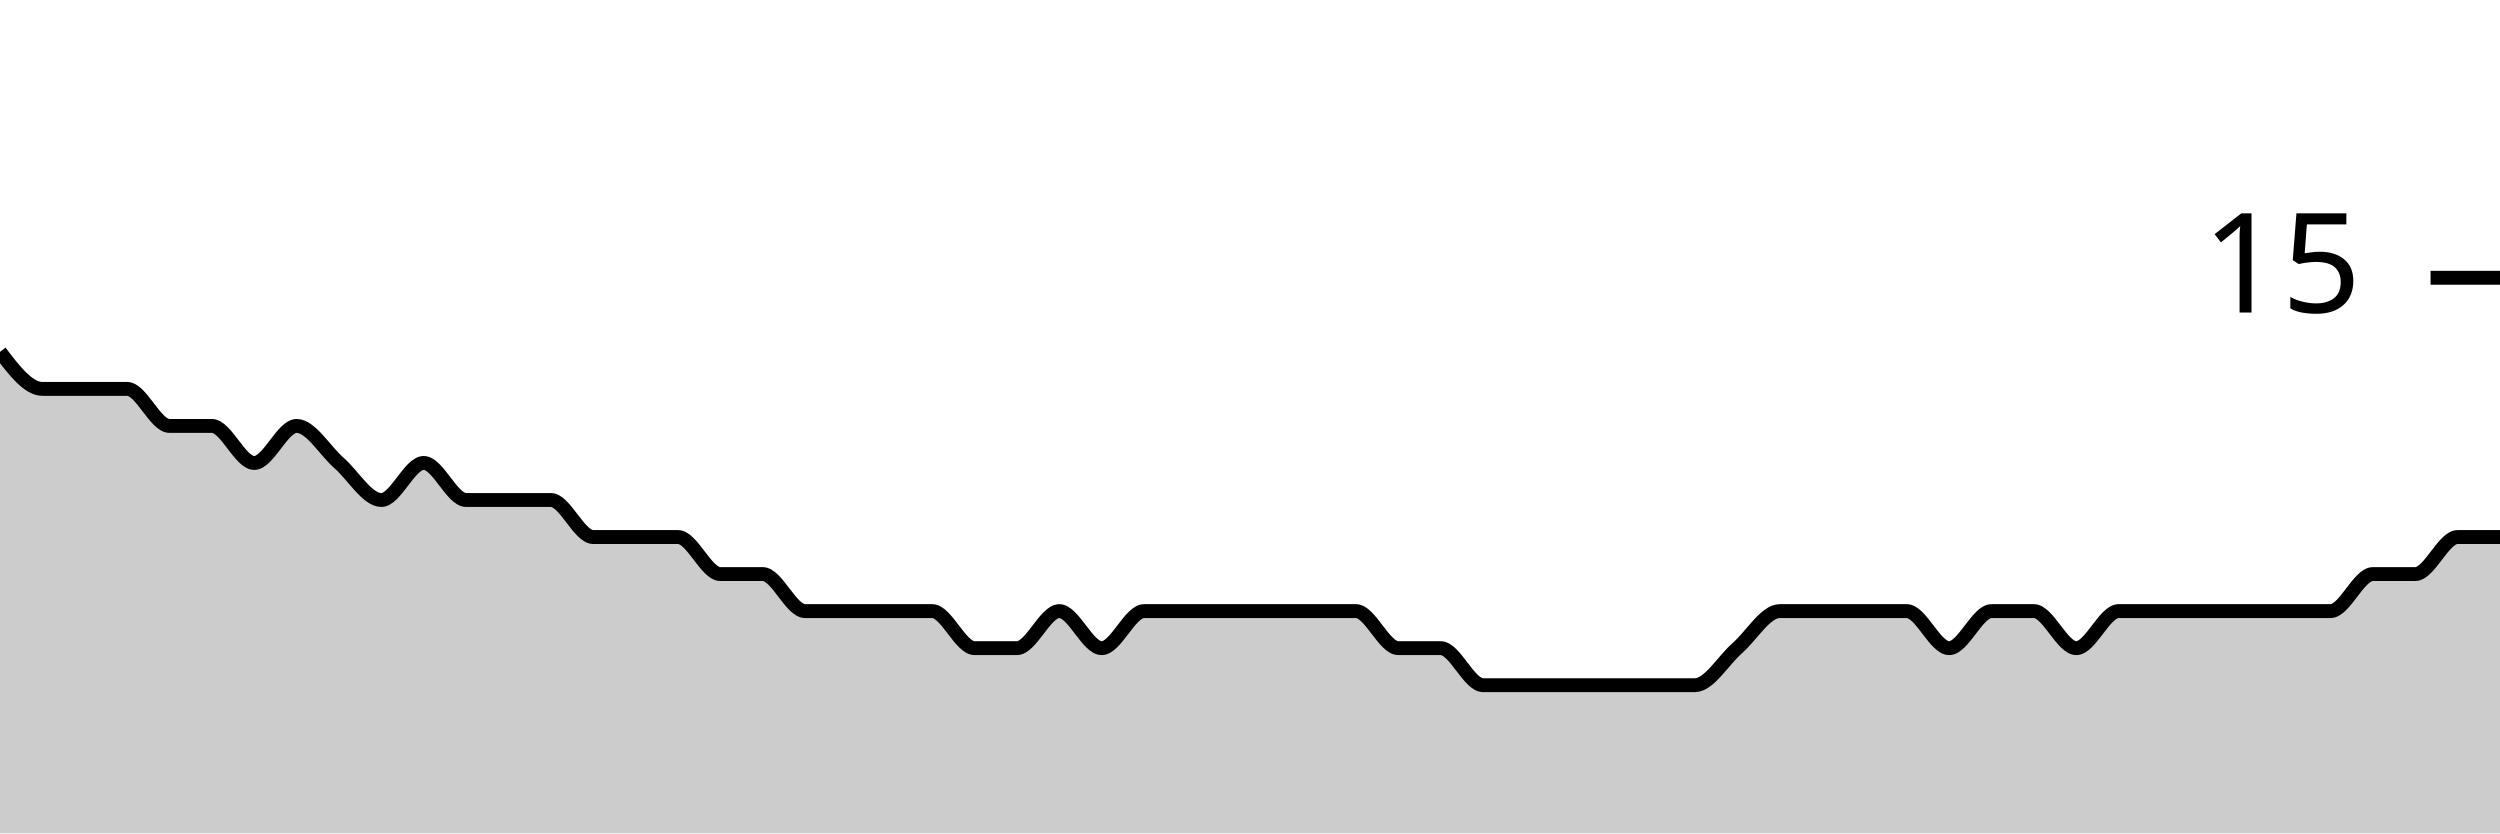
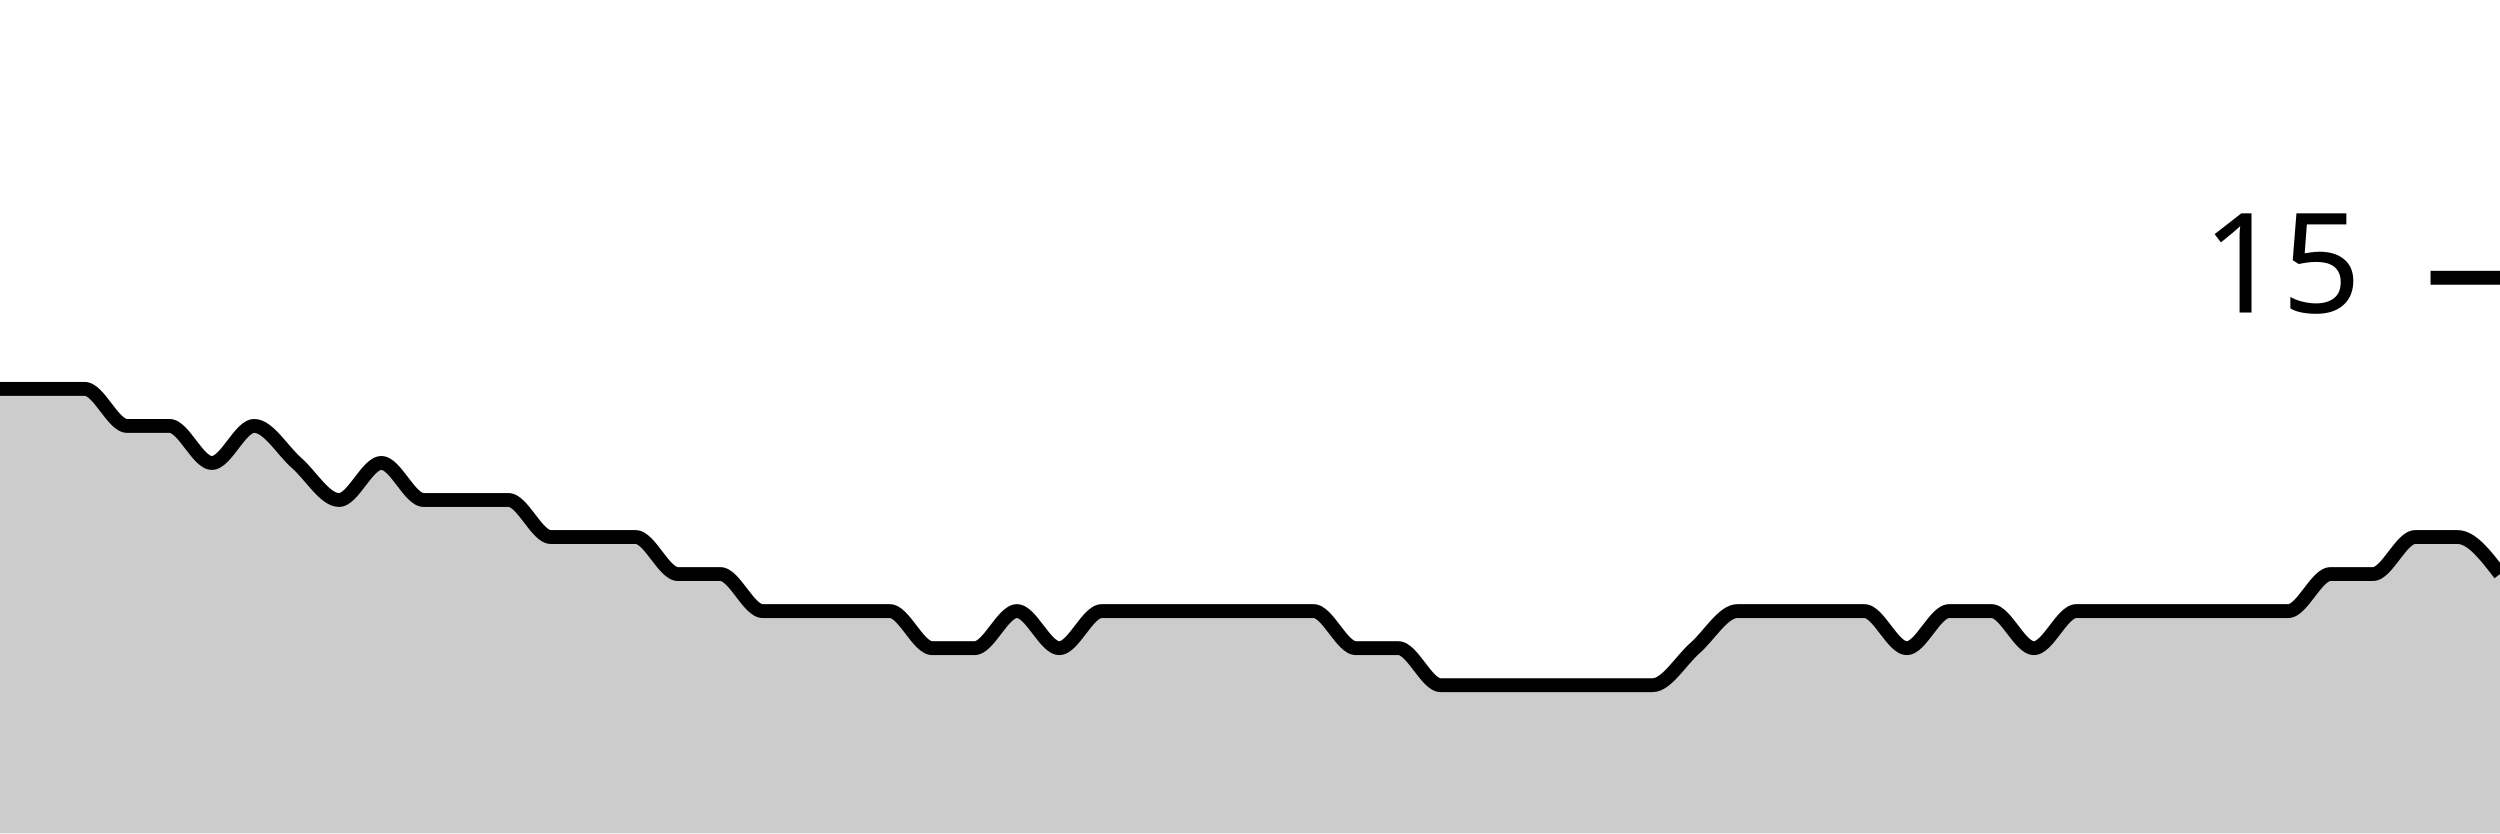
<svg xmlns="http://www.w3.org/2000/svg" viewBox="0 0 180 60">
  <g transform="translate(0,20)">
-     <path class="area" fill="rgba(0, 0, 0, 0.2)" d="M0,5.333C1.017,6.667,2.034,8,3.051,8C4.068,8,5.085,8,6.102,8C7.119,8,8.136,8,9.153,8C10.169,8,11.186,10.667,12.203,10.667C13.22,10.667,14.237,10.667,15.254,10.667C16.271,10.667,17.288,13.333,18.305,13.333C19.322,13.333,20.339,10.667,21.356,10.667C22.373,10.667,23.39,12.444,24.407,13.333C25.424,14.222,26.441,16,27.458,16C28.475,16,29.492,13.333,30.508,13.333C31.525,13.333,32.542,16,33.559,16C34.576,16,35.593,16,36.61,16C37.627,16,38.644,16,39.661,16C40.678,16,41.695,18.667,42.712,18.667C43.729,18.667,44.746,18.667,45.763,18.667C46.78,18.667,47.797,18.667,48.814,18.667C49.831,18.667,50.847,21.333,51.864,21.333C52.881,21.333,53.898,21.333,54.915,21.333C55.932,21.333,56.949,24,57.966,24C58.983,24,60,24,61.017,24C62.034,24,63.051,24,64.068,24C65.085,24,66.102,24,67.119,24C68.136,24,69.153,26.667,70.169,26.667C71.186,26.667,72.203,26.667,73.22,26.667C74.237,26.667,75.254,24,76.271,24C77.288,24,78.305,26.667,79.322,26.667C80.339,26.667,81.356,24,82.373,24C83.39,24,84.407,24,85.424,24C86.441,24,87.458,24,88.475,24C89.492,24,90.508,24,91.525,24C92.542,24,93.559,24,94.576,24C95.593,24,96.61,24,97.627,24C98.644,24,99.661,26.667,100.678,26.667C101.695,26.667,102.712,26.667,103.729,26.667C104.746,26.667,105.763,29.333,106.78,29.333C107.797,29.333,108.814,29.333,109.831,29.333C110.847,29.333,111.864,29.333,112.881,29.333C113.898,29.333,114.915,29.333,115.932,29.333C116.949,29.333,117.966,29.333,118.983,29.333C120,29.333,121.017,29.333,122.034,29.333C123.051,29.333,124.068,27.556,125.085,26.667C126.102,25.778,127.119,24,128.136,24C129.153,24,130.169,24,131.186,24C132.203,24,133.22,24,134.237,24C135.254,24,136.271,24,137.288,24C138.305,24,139.322,26.667,140.339,26.667C141.356,26.667,142.373,24,143.39,24C144.407,24,145.424,24,146.441,24C147.458,24,148.475,26.667,149.492,26.667C150.508,26.667,151.525,24,152.542,24C153.559,24,154.576,24,155.593,24C156.61,24,157.627,24,158.644,24C159.661,24,160.678,24,161.695,24C162.712,24,163.729,24,164.746,24C165.763,24,166.78,24,167.797,24C168.814,24,169.831,21.333,170.847,21.333C171.864,21.333,172.881,21.333,173.898,21.333C174.915,21.333,175.932,18.667,176.949,18.667C177.966,18.667,178.983,18.667,180,18.667L180,40C178.983,40,177.966,40,176.949,40C175.932,40,174.915,40,173.898,40C172.881,40,171.864,40,170.847,40C169.831,40,168.814,40,167.797,40C166.78,40,165.763,40,164.746,40C163.729,40,162.712,40,161.695,40C160.678,40,159.661,40,158.644,40C157.627,40,156.61,40,155.593,40C154.576,40,153.559,40,152.542,40C151.525,40,150.508,40,149.492,40C148.475,40,147.458,40,146.441,40C145.424,40,144.407,40,143.39,40C142.373,40,141.356,40,140.339,40C139.322,40,138.305,40,137.288,40C136.271,40,135.254,40,134.237,40C133.22,40,132.203,40,131.186,40C130.169,40,129.153,40,128.136,40C127.119,40,126.102,40,125.085,40C124.068,40,123.051,40,122.034,40C121.017,40,120,40,118.983,40C117.966,40,116.949,40,115.932,40C114.915,40,113.898,40,112.881,40C111.864,40,110.847,40,109.831,40C108.814,40,107.797,40,106.78,40C105.763,40,104.746,40,103.729,40C102.712,40,101.695,40,100.678,40C99.661,40,98.644,40,97.627,40C96.61,40,95.593,40,94.576,40C93.559,40,92.542,40,91.525,40C90.508,40,89.492,40,88.475,40C87.458,40,86.441,40,85.424,40C84.407,40,83.39,40,82.373,40C81.356,40,80.339,40,79.322,40C78.305,40,77.288,40,76.271,40C75.254,40,74.237,40,73.22,40C72.203,40,71.186,40,70.169,40C69.153,40,68.136,40,67.119,40C66.102,40,65.085,40,64.068,40C63.051,40,62.034,40,61.017,40C60,40,58.983,40,57.966,40C56.949,40,55.932,40,54.915,40C53.898,40,52.881,40,51.864,40C50.847,40,49.831,40,48.814,40C47.797,40,46.78,40,45.763,40C44.746,40,43.729,40,42.712,40C41.695,40,40.678,40,39.661,40C38.644,40,37.627,40,36.61,40C35.593,40,34.576,40,33.559,40C32.542,40,31.525,40,30.508,40C29.492,40,28.475,40,27.458,40C26.441,40,25.424,40,24.407,40C23.39,40,22.373,40,21.356,40C20.339,40,19.322,40,18.305,40C17.288,40,16.271,40,15.254,40C14.237,40,13.22,40,12.203,40C11.186,40,10.169,40,9.153,40C8.136,40,7.119,40,6.102,40C5.085,40,4.068,40,3.051,40C2.034,40,1.017,40,0,40Z" />
-     <path class="line" stroke="black" fill="none" d="M0,5.333C1.017,6.667,2.034,8,3.051,8C4.068,8,5.085,8,6.102,8C7.119,8,8.136,8,9.153,8C10.169,8,11.186,10.667,12.203,10.667C13.22,10.667,14.237,10.667,15.254,10.667C16.271,10.667,17.288,13.333,18.305,13.333C19.322,13.333,20.339,10.667,21.356,10.667C22.373,10.667,23.39,12.444,24.407,13.333C25.424,14.222,26.441,16,27.458,16C28.475,16,29.492,13.333,30.508,13.333C31.525,13.333,32.542,16,33.559,16C34.576,16,35.593,16,36.61,16C37.627,16,38.644,16,39.661,16C40.678,16,41.695,18.667,42.712,18.667C43.729,18.667,44.746,18.667,45.763,18.667C46.78,18.667,47.797,18.667,48.814,18.667C49.831,18.667,50.847,21.333,51.864,21.333C52.881,21.333,53.898,21.333,54.915,21.333C55.932,21.333,56.949,24,57.966,24C58.983,24,60,24,61.017,24C62.034,24,63.051,24,64.068,24C65.085,24,66.102,24,67.119,24C68.136,24,69.153,26.667,70.169,26.667C71.186,26.667,72.203,26.667,73.22,26.667C74.237,26.667,75.254,24,76.271,24C77.288,24,78.305,26.667,79.322,26.667C80.339,26.667,81.356,24,82.373,24C83.39,24,84.407,24,85.424,24C86.441,24,87.458,24,88.475,24C89.492,24,90.508,24,91.525,24C92.542,24,93.559,24,94.576,24C95.593,24,96.61,24,97.627,24C98.644,24,99.661,26.667,100.678,26.667C101.695,26.667,102.712,26.667,103.729,26.667C104.746,26.667,105.763,29.333,106.78,29.333C107.797,29.333,108.814,29.333,109.831,29.333C110.847,29.333,111.864,29.333,112.881,29.333C113.898,29.333,114.915,29.333,115.932,29.333C116.949,29.333,117.966,29.333,118.983,29.333C120,29.333,121.017,29.333,122.034,29.333C123.051,29.333,124.068,27.556,125.085,26.667C126.102,25.778,127.119,24,128.136,24C129.153,24,130.169,24,131.186,24C132.203,24,133.22,24,134.237,24C135.254,24,136.271,24,137.288,24C138.305,24,139.322,26.667,140.339,26.667C141.356,26.667,142.373,24,143.39,24C144.407,24,145.424,24,146.441,24C147.458,24,148.475,26.667,149.492,26.667C150.508,26.667,151.525,24,152.542,24C153.559,24,154.576,24,155.593,24C156.61,24,157.627,24,158.644,24C159.661,24,160.678,24,161.695,24C162.712,24,163.729,24,164.746,24C165.763,24,166.78,24,167.797,24C168.814,24,169.831,21.333,170.847,21.333C171.864,21.333,172.881,21.333,173.898,21.333C174.915,21.333,175.932,18.667,176.949,18.667C177.966,18.667,178.983,18.667,180,18.667" />
+     <path class="area" fill="rgba(0, 0, 0, 0.2)" d="M0,8C1.017,8,2.034,8,3.051,8C4.068,8,5.085,8,6.102,8C7.119,8,8.136,10.667,9.153,10.667C10.169,10.667,11.186,10.667,12.203,10.667C13.22,10.667,14.237,13.333,15.254,13.333C16.271,13.333,17.288,10.667,18.305,10.667C19.322,10.667,20.339,12.444,21.356,13.333C22.373,14.222,23.39,16,24.407,16C25.424,16,26.441,13.333,27.458,13.333C28.475,13.333,29.492,16,30.508,16C31.525,16,32.542,16,33.559,16C34.576,16,35.593,16,36.61,16C37.627,16,38.644,18.667,39.661,18.667C40.678,18.667,41.695,18.667,42.712,18.667C43.729,18.667,44.746,18.667,45.763,18.667C46.78,18.667,47.797,21.333,48.814,21.333C49.831,21.333,50.847,21.333,51.864,21.333C52.881,21.333,53.898,24,54.915,24C55.932,24,56.949,24,57.966,24C58.983,24,60,24,61.017,24C62.034,24,63.051,24,64.068,24C65.085,24,66.102,26.667,67.119,26.667C68.136,26.667,69.153,26.667,70.169,26.667C71.186,26.667,72.203,24,73.22,24C74.237,24,75.254,26.667,76.271,26.667C77.288,26.667,78.305,24,79.322,24C80.339,24,81.356,24,82.373,24C83.39,24,84.407,24,85.424,24C86.441,24,87.458,24,88.475,24C89.492,24,90.508,24,91.525,24C92.542,24,93.559,24,94.576,24C95.593,24,96.61,26.667,97.627,26.667C98.644,26.667,99.661,26.667,100.678,26.667C101.695,26.667,102.712,29.333,103.729,29.333C104.746,29.333,105.763,29.333,106.78,29.333C107.797,29.333,108.814,29.333,109.831,29.333C110.847,29.333,111.864,29.333,112.881,29.333C113.898,29.333,114.915,29.333,115.932,29.333C116.949,29.333,117.966,29.333,118.983,29.333C120,29.333,121.017,27.556,122.034,26.667C123.051,25.778,124.068,24,125.085,24C126.102,24,127.119,24,128.136,24C129.153,24,130.169,24,131.186,24C132.203,24,133.22,24,134.237,24C135.254,24,136.271,26.667,137.288,26.667C138.305,26.667,139.322,24,140.339,24C141.356,24,142.373,24,143.39,24C144.407,24,145.424,26.667,146.441,26.667C147.458,26.667,148.475,24,149.492,24C150.508,24,151.525,24,152.542,24C153.559,24,154.576,24,155.593,24C156.61,24,157.627,24,158.644,24C159.661,24,160.678,24,161.695,24C162.712,24,163.729,24,164.746,24C165.763,24,166.78,21.333,167.797,21.333C168.814,21.333,169.831,21.333,170.847,21.333C171.864,21.333,172.881,18.667,173.898,18.667C174.915,18.667,175.932,18.667,176.949,18.667C177.966,18.667,178.983,20,180,21.333L180,40C178.983,40,177.966,40,176.949,40C175.932,40,174.915,40,173.898,40C172.881,40,171.864,40,170.847,40C169.831,40,168.814,40,167.797,40C166.78,40,165.763,40,164.746,40C163.729,40,162.712,40,161.695,40C160.678,40,159.661,40,158.644,40C157.627,40,156.61,40,155.593,40C154.576,40,153.559,40,152.542,40C151.525,40,150.508,40,149.492,40C148.475,40,147.458,40,146.441,40C145.424,40,144.407,40,143.39,40C142.373,40,141.356,40,140.339,40C139.322,40,138.305,40,137.288,40C136.271,40,135.254,40,134.237,40C133.22,40,132.203,40,131.186,40C130.169,40,129.153,40,128.136,40C127.119,40,126.102,40,125.085,40C124.068,40,123.051,40,122.034,40C121.017,40,120,40,118.983,40C117.966,40,116.949,40,115.932,40C114.915,40,113.898,40,112.881,40C111.864,40,110.847,40,109.831,40C108.814,40,107.797,40,106.78,40C105.763,40,104.746,40,103.729,40C102.712,40,101.695,40,100.678,40C99.661,40,98.644,40,97.627,40C96.61,40,95.593,40,94.576,40C93.559,40,92.542,40,91.525,40C90.508,40,89.492,40,88.475,40C87.458,40,86.441,40,85.424,40C84.407,40,83.39,40,82.373,40C81.356,40,80.339,40,79.322,40C78.305,40,77.288,40,76.271,40C75.254,40,74.237,40,73.22,40C72.203,40,71.186,40,70.169,40C69.153,40,68.136,40,67.119,40C66.102,40,65.085,40,64.068,40C63.051,40,62.034,40,61.017,40C60,40,58.983,40,57.966,40C56.949,40,55.932,40,54.915,40C53.898,40,52.881,40,51.864,40C50.847,40,49.831,40,48.814,40C47.797,40,46.78,40,45.763,40C44.746,40,43.729,40,42.712,40C41.695,40,40.678,40,39.661,40C38.644,40,37.627,40,36.61,40C35.593,40,34.576,40,33.559,40C32.542,40,31.525,40,30.508,40C29.492,40,28.475,40,27.458,40C26.441,40,25.424,40,24.407,40C23.39,40,22.373,40,21.356,40C20.339,40,19.322,40,18.305,40C17.288,40,16.271,40,15.254,40C14.237,40,13.22,40,12.203,40C11.186,40,10.169,40,9.153,40C8.136,40,7.119,40,6.102,40C5.085,40,4.068,40,3.051,40C2.034,40,1.017,40,0,40Z" />
+     <path class="line" stroke="black" fill="none" d="M0,8C1.017,8,2.034,8,3.051,8C4.068,8,5.085,8,6.102,8C7.119,8,8.136,10.667,9.153,10.667C10.169,10.667,11.186,10.667,12.203,10.667C13.22,10.667,14.237,13.333,15.254,13.333C16.271,13.333,17.288,10.667,18.305,10.667C19.322,10.667,20.339,12.444,21.356,13.333C22.373,14.222,23.39,16,24.407,16C25.424,16,26.441,13.333,27.458,13.333C28.475,13.333,29.492,16,30.508,16C31.525,16,32.542,16,33.559,16C34.576,16,35.593,16,36.61,16C37.627,16,38.644,18.667,39.661,18.667C40.678,18.667,41.695,18.667,42.712,18.667C43.729,18.667,44.746,18.667,45.763,18.667C46.78,18.667,47.797,21.333,48.814,21.333C49.831,21.333,50.847,21.333,51.864,21.333C52.881,21.333,53.898,24,54.915,24C55.932,24,56.949,24,57.966,24C58.983,24,60,24,61.017,24C62.034,24,63.051,24,64.068,24C65.085,24,66.102,26.667,67.119,26.667C68.136,26.667,69.153,26.667,70.169,26.667C71.186,26.667,72.203,24,73.22,24C74.237,24,75.254,26.667,76.271,26.667C77.288,26.667,78.305,24,79.322,24C80.339,24,81.356,24,82.373,24C83.39,24,84.407,24,85.424,24C86.441,24,87.458,24,88.475,24C89.492,24,90.508,24,91.525,24C92.542,24,93.559,24,94.576,24C95.593,24,96.61,26.667,97.627,26.667C98.644,26.667,99.661,26.667,100.678,26.667C101.695,26.667,102.712,29.333,103.729,29.333C104.746,29.333,105.763,29.333,106.78,29.333C107.797,29.333,108.814,29.333,109.831,29.333C110.847,29.333,111.864,29.333,112.881,29.333C113.898,29.333,114.915,29.333,115.932,29.333C116.949,29.333,117.966,29.333,118.983,29.333C120,29.333,121.017,27.556,122.034,26.667C123.051,25.778,124.068,24,125.085,24C126.102,24,127.119,24,128.136,24C129.153,24,130.169,24,131.186,24C132.203,24,133.22,24,134.237,24C135.254,24,136.271,26.667,137.288,26.667C138.305,26.667,139.322,24,140.339,24C141.356,24,142.373,24,143.39,24C144.407,24,145.424,26.667,146.441,26.667C147.458,26.667,148.475,24,149.492,24C150.508,24,151.525,24,152.542,24C153.559,24,154.576,24,155.593,24C156.61,24,157.627,24,158.644,24C159.661,24,160.678,24,161.695,24C162.712,24,163.729,24,164.746,24C165.763,24,166.78,21.333,167.797,21.333C168.814,21.333,169.831,21.333,170.847,21.333C171.864,21.333,172.881,18.667,173.898,18.667C174.915,18.667,175.932,18.667,176.949,18.667C177.966,18.667,178.983,20,180,21.333" />
    <path class="axis-ceiling" stroke-width="1" stroke="black" fill="none" d="M175,0L180,0" />
    <text class="axis-ceiling-label" font-family="sans-serif" text-anchor="end" font-size="10px" x="170" y="2.5">15</text>
  </g>
</svg>
